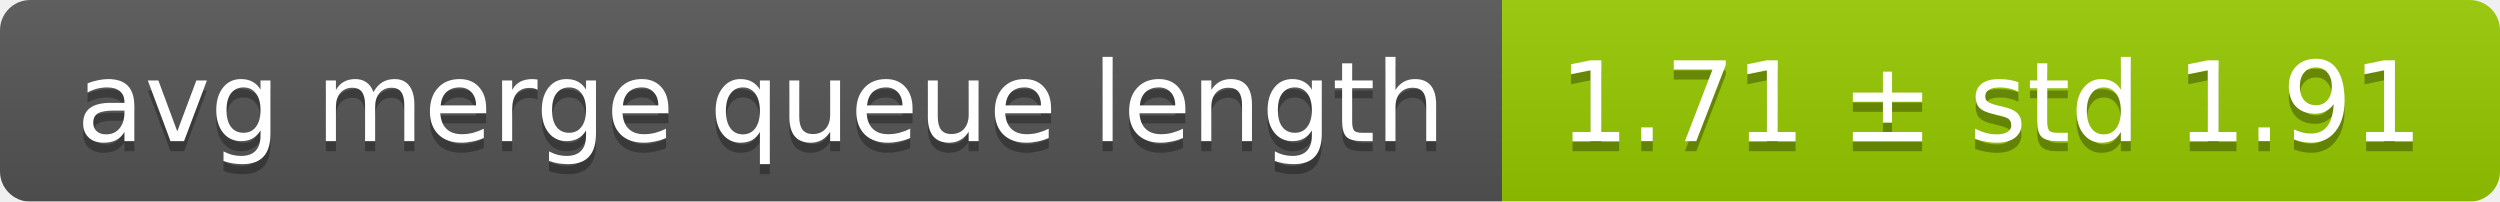
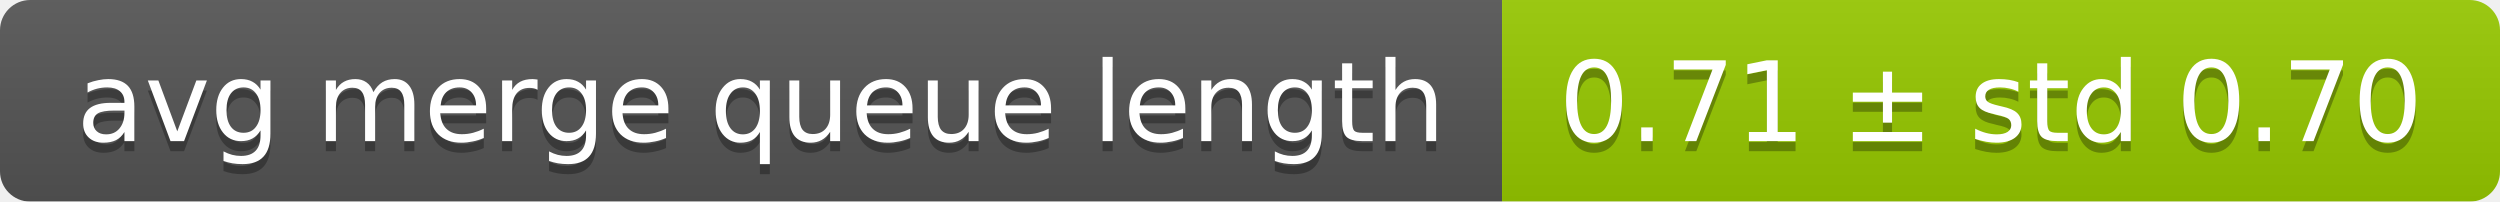
<svg xmlns="http://www.w3.org/2000/svg" width="248" height="20">
  <linearGradient id="smooth" x2="0" y2="100%">
    <stop offset="0" stop-color="#bbb" stop-opacity=".1" />
    <stop offset="1" stop-opacity=".1" />
  </linearGradient>
  <mask id="round">
    <rect width="248" height="20" rx="3" fill="#fff" />
  </mask>
  <g mask="url(#round)">
    <rect width="149" height="20" fill="#555" />
    <rect x="149" width="99" height="20" fill="#97ca00" />
    <rect width="248" height="20" fill="url(#smooth)" />
  </g>
  <g fill="#fff" text-anchor="middle" font-family="DejaVu Sans,Verdana,Geneva,sans-serif" font-size="11">
    <text x="75.5" y="15" fill="#010101" fill-opacity=".3">avg merge queue length</text>
    <text x="75.5" y="14">avg merge queue length</text>
-     <text x="197.5" y="15" fill="#010101" fill-opacity=".3">1.71 ± std 1.91</text>
-     <text x="197.5" y="14">1.71 ± std 1.91</text>
+     <text x="197.5" y="15" fill="#010101" fill-opacity=".3">0.71 ± std 0.70</text>
+     <text x="197.5" y="14">0.71 ± std 0.70</text>
  </g>
</svg>
